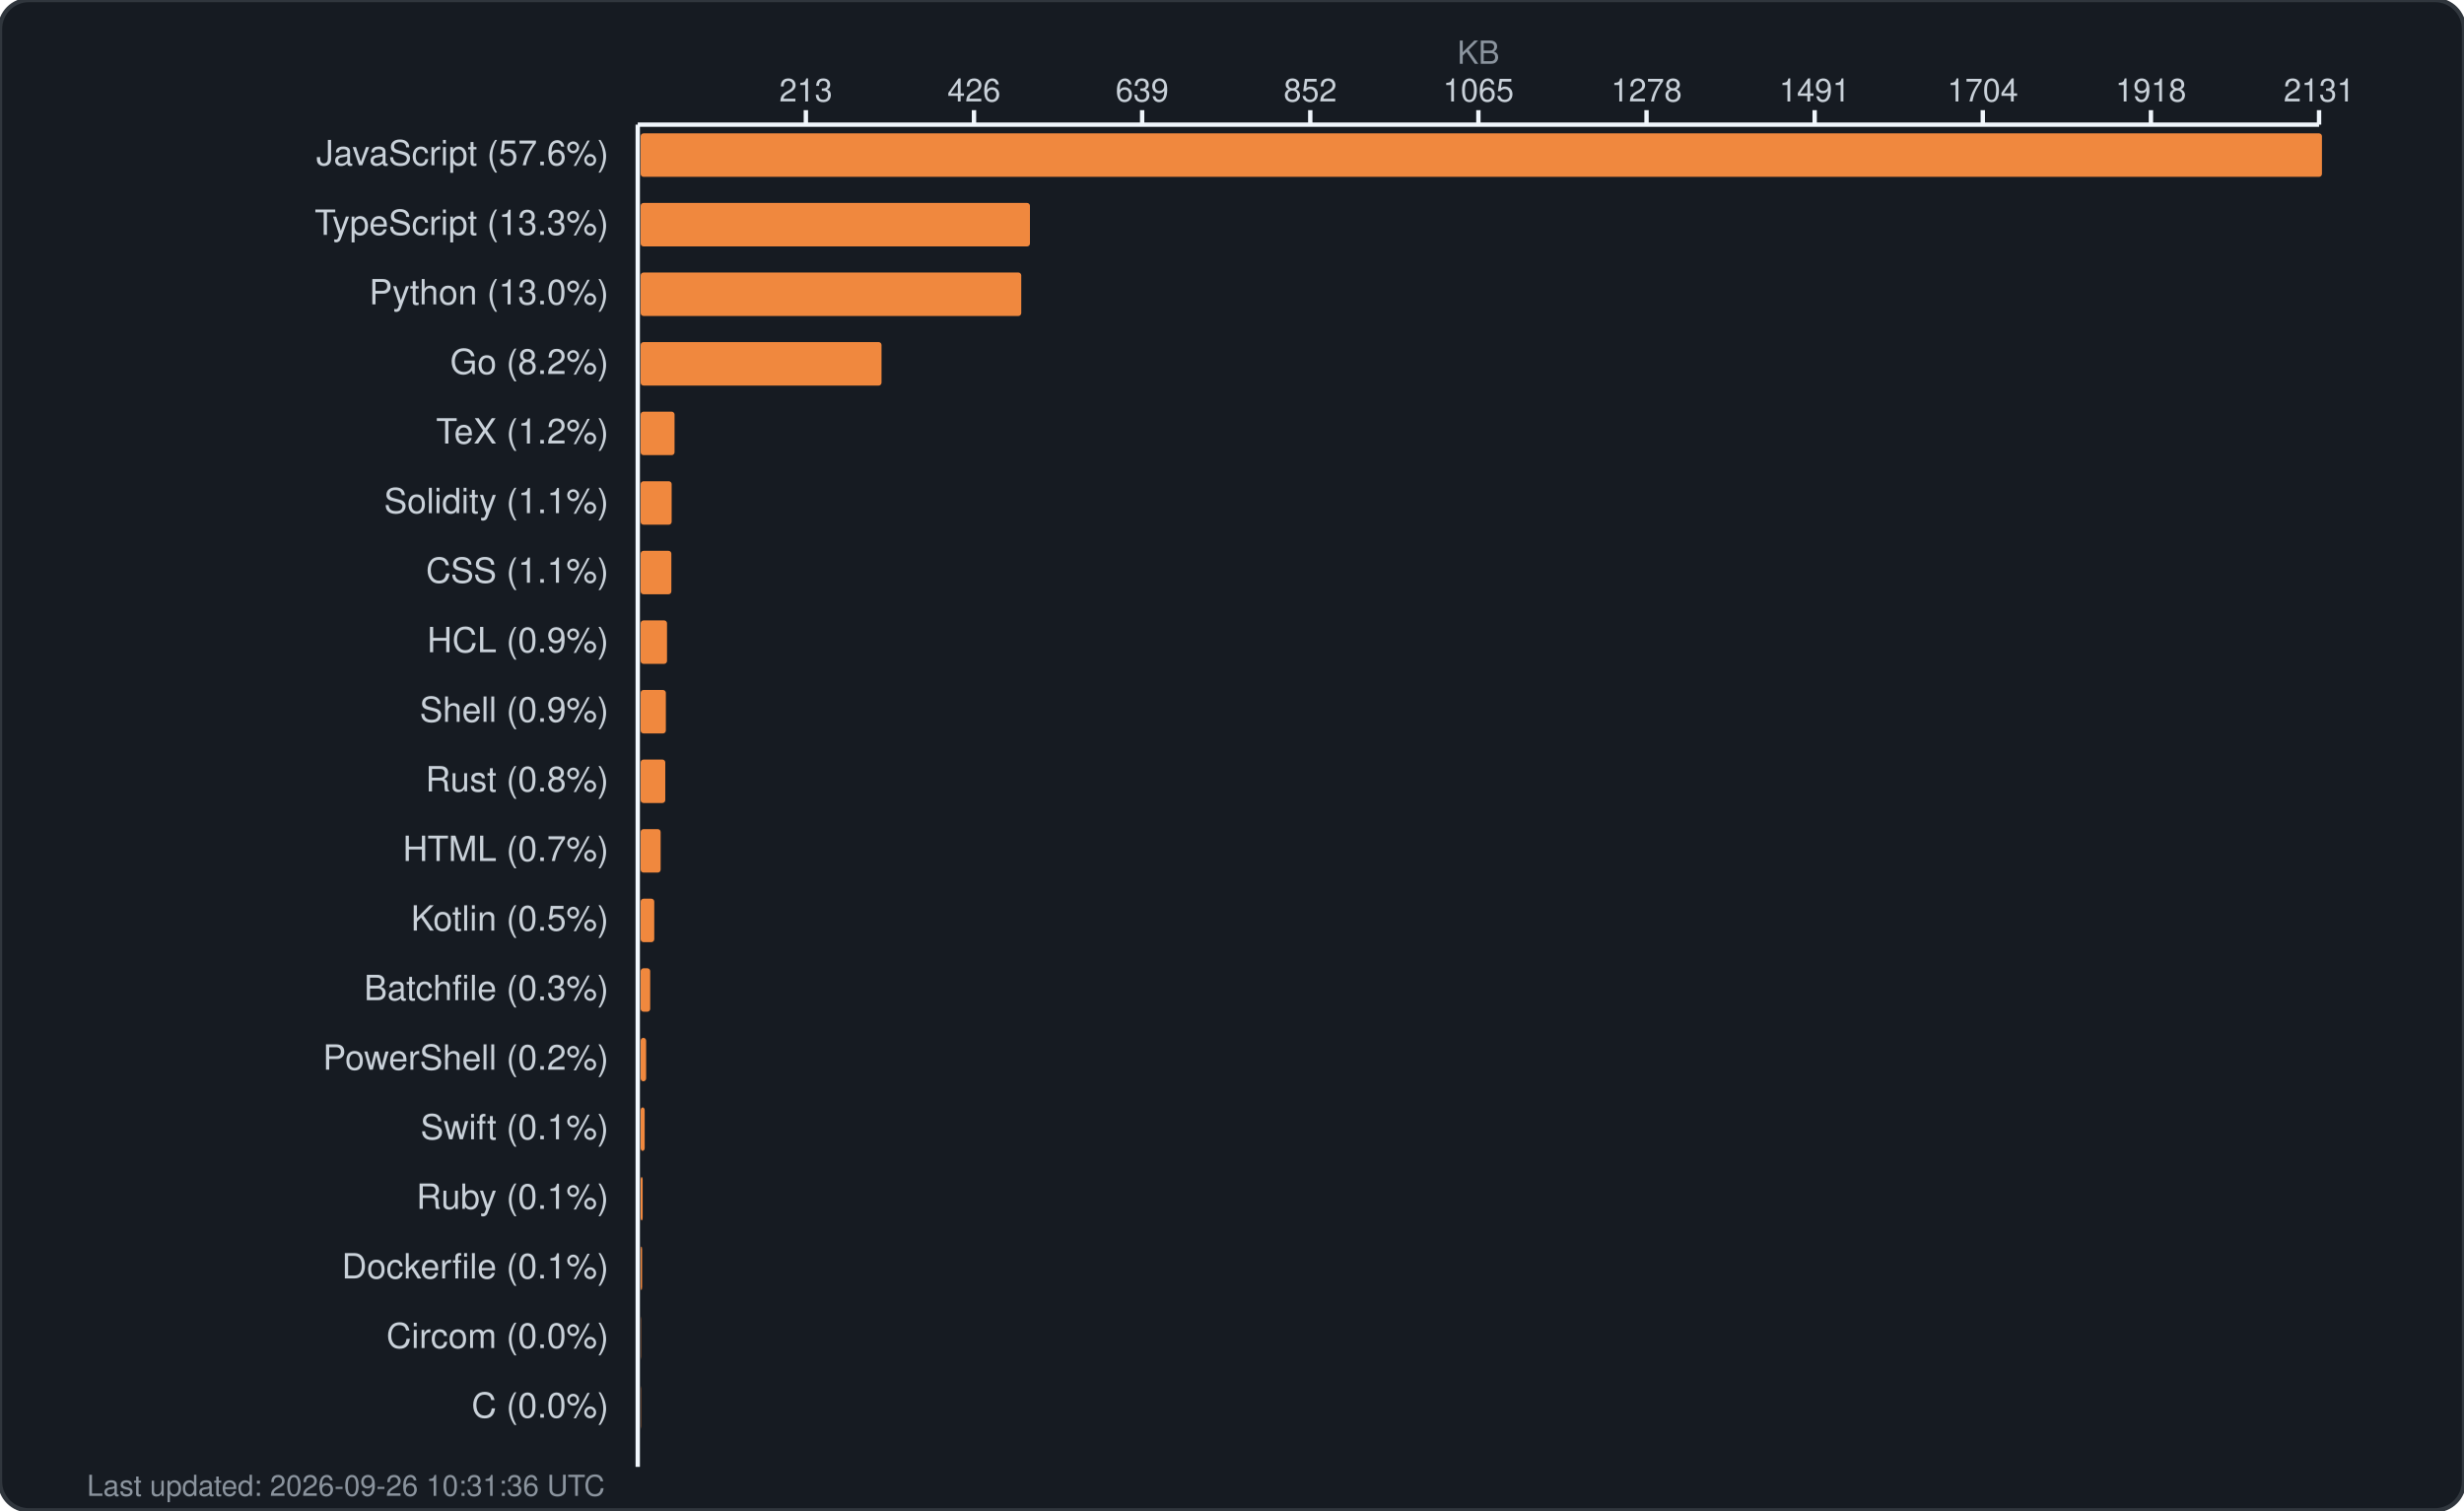
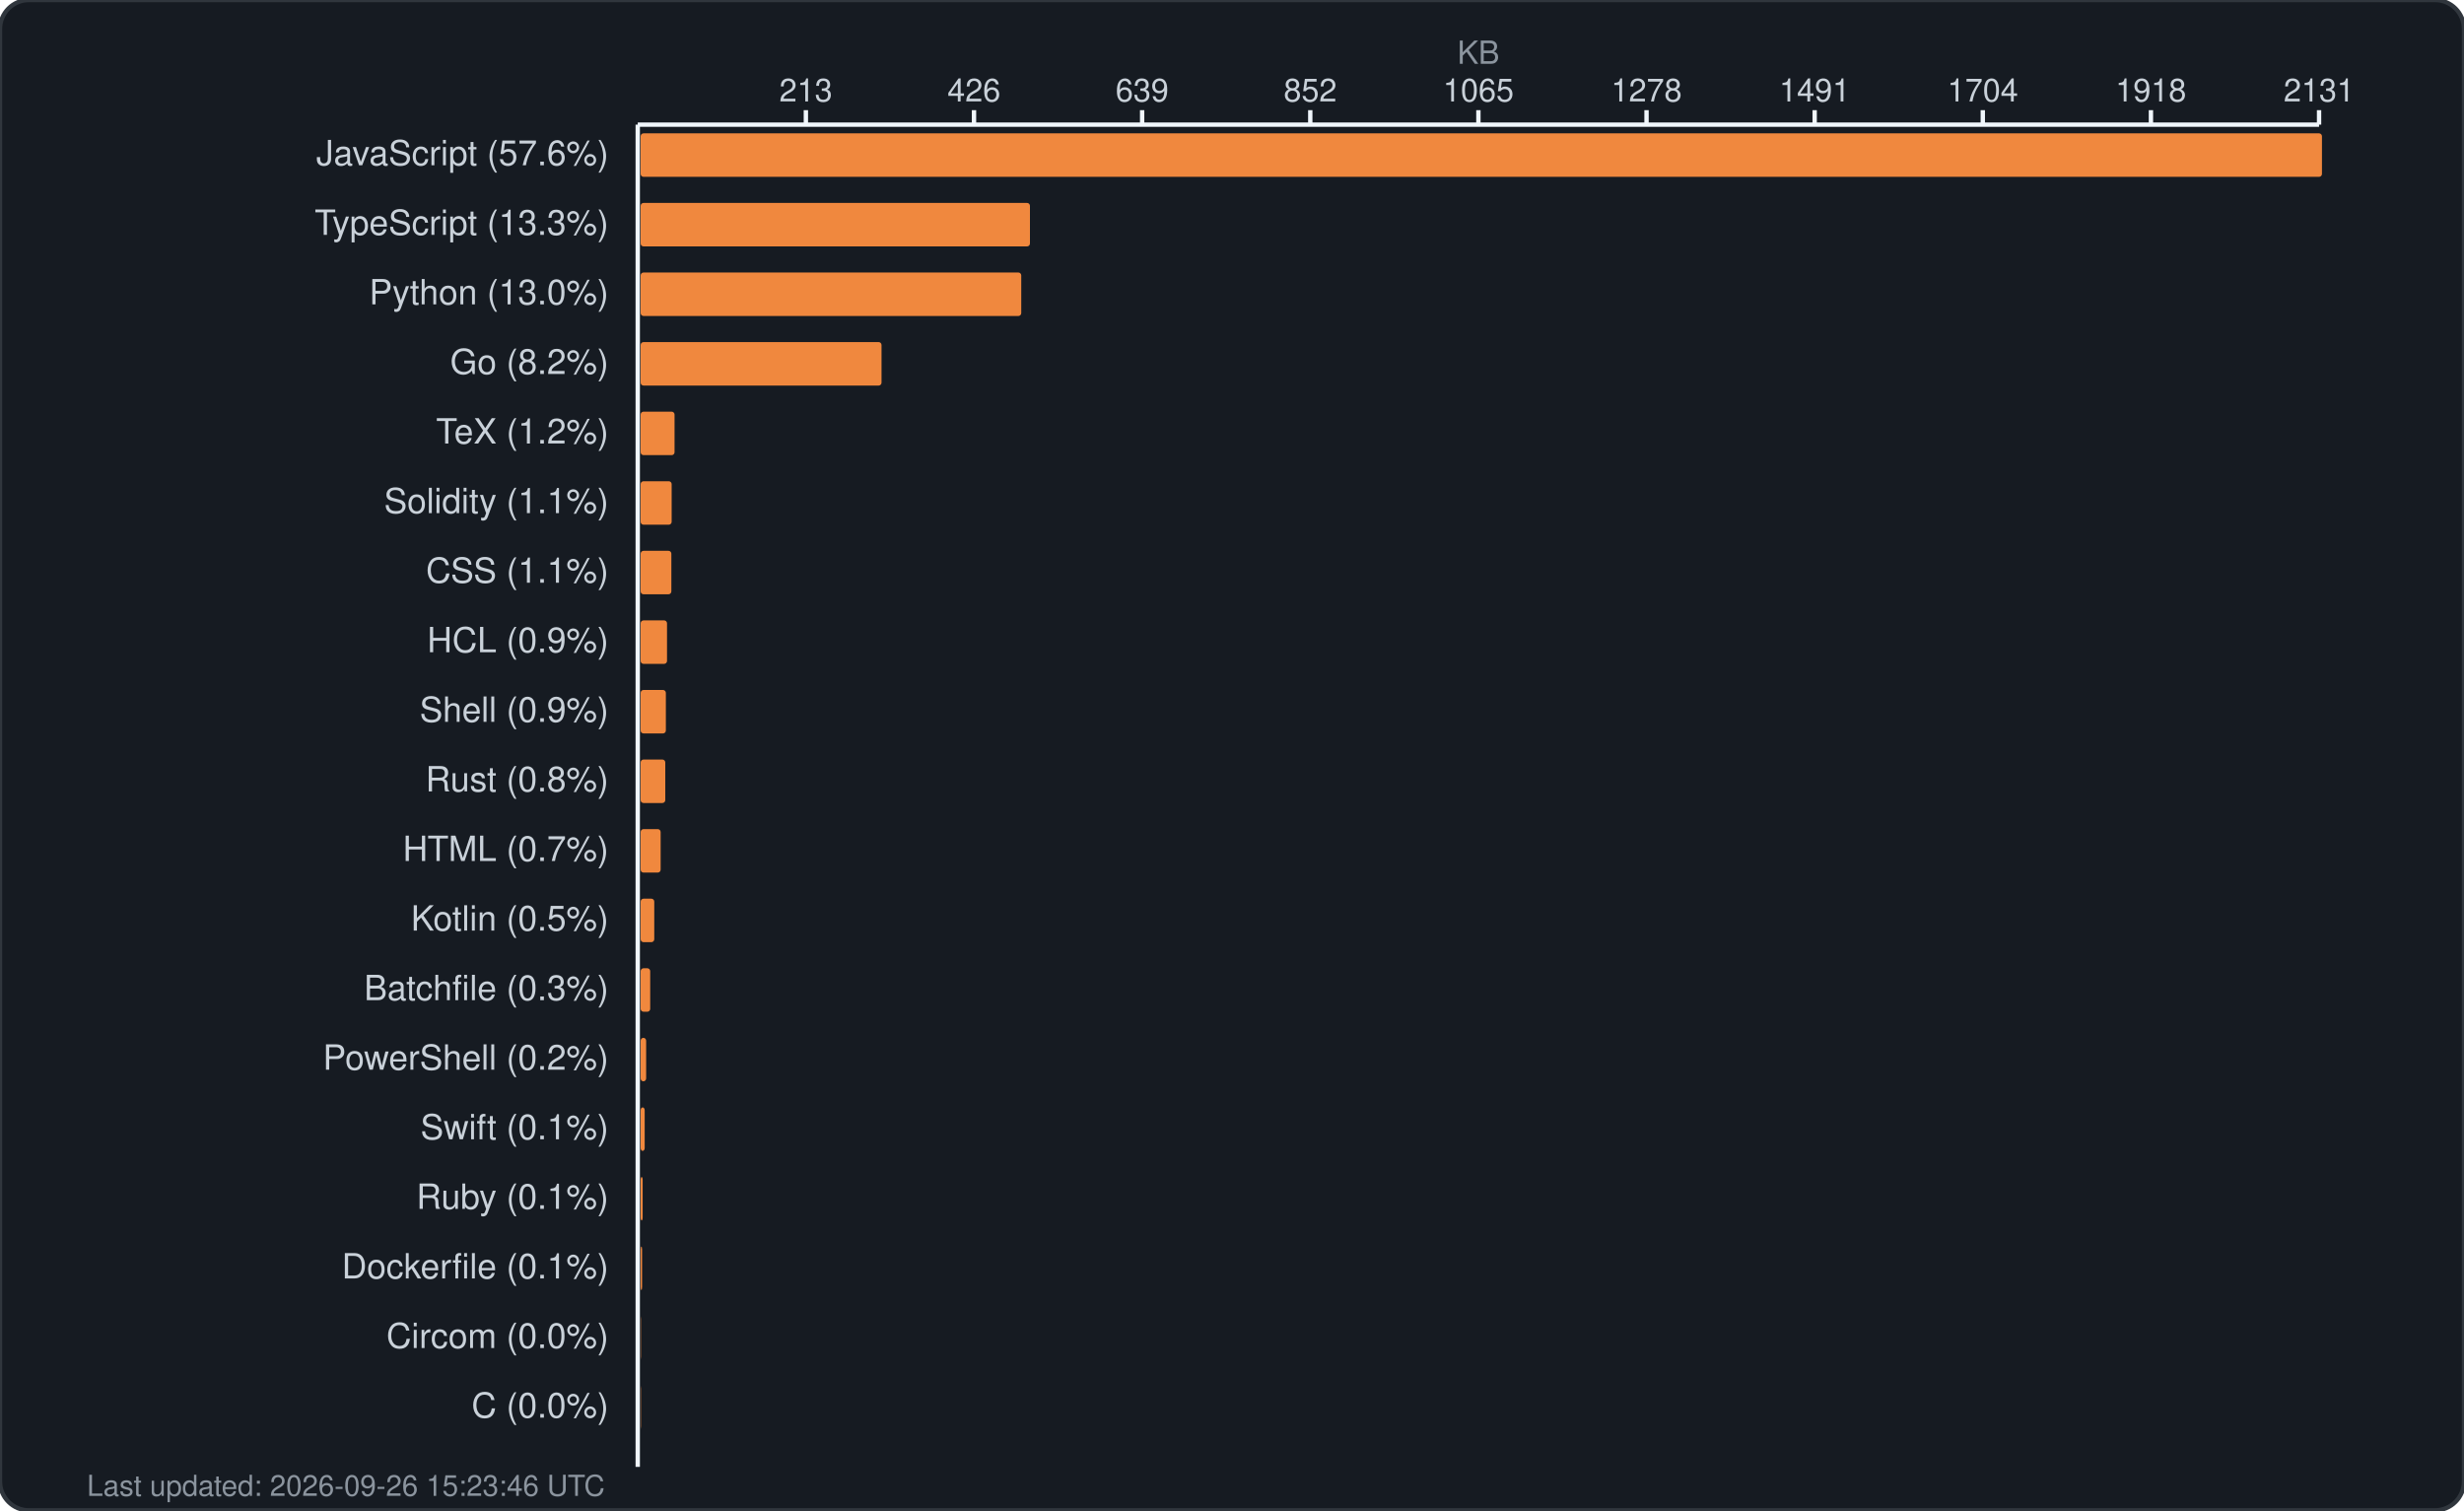
<svg xmlns="http://www.w3.org/2000/svg" width="850" height="521" viewBox="0 0 850 521" fill="none">
  <rect width="850" height="521" rx="10" fill="#161b22" stroke="#30363d" stroke-width="1.5" />
  <text x="510.0" y="22" fill="#8b949e" font-family="-apple-system, BlinkMacSystemFont, 'Segoe UI', Helvetica, Arial, sans-serif" font-size="11" text-anchor="middle">KB</text>
  <g fill="#c9d1d9" font-family="-apple-system, BlinkMacSystemFont, 'Segoe UI', Helvetica, Arial, sans-serif" font-size="11">
    <text x="278.0" y="35" text-anchor="middle">213</text>
    <line x1="278.0" y1="38" x2="278.0" y2="43" stroke="#f0f6fc" stroke-width="1.5" />
    <text x="336.0" y="35" text-anchor="middle">426</text>
    <line x1="336.0" y1="38" x2="336.0" y2="43" stroke="#f0f6fc" stroke-width="1.5" />
    <text x="394.0" y="35" text-anchor="middle">639</text>
    <line x1="394.0" y1="38" x2="394.0" y2="43" stroke="#f0f6fc" stroke-width="1.5" />
    <text x="452.0" y="35" text-anchor="middle">852</text>
    <line x1="452.0" y1="38" x2="452.0" y2="43" stroke="#f0f6fc" stroke-width="1.5" />
    <text x="510.0" y="35" text-anchor="middle">1065</text>
    <line x1="510.0" y1="38" x2="510.0" y2="43" stroke="#f0f6fc" stroke-width="1.5" />
    <text x="568.0" y="35" text-anchor="middle">1278</text>
    <line x1="568.0" y1="38" x2="568.0" y2="43" stroke="#f0f6fc" stroke-width="1.5" />
    <text x="626.0" y="35" text-anchor="middle">1491</text>
    <line x1="626.0" y1="38" x2="626.0" y2="43" stroke="#f0f6fc" stroke-width="1.5" />
    <text x="684.0" y="35" text-anchor="middle">1704</text>
    <line x1="684.0" y1="38" x2="684.0" y2="43" stroke="#f0f6fc" stroke-width="1.5" />
    <text x="742.0" y="35" text-anchor="middle">1918</text>
    <line x1="742.0" y1="38" x2="742.0" y2="43" stroke="#f0f6fc" stroke-width="1.5" />
    <text x="800.0" y="35" text-anchor="middle">2131</text>
    <line x1="800.0" y1="38" x2="800.0" y2="43" stroke="#f0f6fc" stroke-width="1.5" />
    <line x1="220" y1="43" x2="800" y2="43" stroke="#f0f6fc" stroke-width="1.5" />
    <line x1="220" y1="43" x2="220" y2="506" stroke="#f0f6fc" stroke-width="1.5" />
  </g>
  <g>
    <text x="210" y="57" fill="#c9d1d9" font-family="-apple-system, BlinkMacSystemFont, 'Segoe UI', Helvetica, Arial, sans-serif" font-size="12" text-anchor="end">JavaScript (57.6%)</text>
    <rect x="221" y="46" width="580.0" height="15" rx="1" fill="#f0883e" />
    <text x="210" y="81" fill="#c9d1d9" font-family="-apple-system, BlinkMacSystemFont, 'Segoe UI', Helvetica, Arial, sans-serif" font-size="12" text-anchor="end">TypeScript (13.3%)</text>
    <rect x="221" y="70" width="134.3" height="15" rx="1" fill="#f0883e" />
    <text x="210" y="105" fill="#c9d1d9" font-family="-apple-system, BlinkMacSystemFont, 'Segoe UI', Helvetica, Arial, sans-serif" font-size="12" text-anchor="end">Python (13.0%)</text>
    <rect x="221" y="94" width="131.3" height="15" rx="1" fill="#f0883e" />
    <text x="210" y="129" fill="#c9d1d9" font-family="-apple-system, BlinkMacSystemFont, 'Segoe UI', Helvetica, Arial, sans-serif" font-size="12" text-anchor="end">Go (8.2%)</text>
    <rect x="221" y="118" width="83.1" height="15" rx="1" fill="#f0883e" />
    <text x="210" y="153" fill="#c9d1d9" font-family="-apple-system, BlinkMacSystemFont, 'Segoe UI', Helvetica, Arial, sans-serif" font-size="12" text-anchor="end">TeX (1.2%)</text>
    <rect x="221" y="142" width="11.7" height="15" rx="1" fill="#f0883e" />
    <text x="210" y="177" fill="#c9d1d9" font-family="-apple-system, BlinkMacSystemFont, 'Segoe UI', Helvetica, Arial, sans-serif" font-size="12" text-anchor="end">Solidity (1.1%)</text>
    <rect x="221" y="166" width="10.7" height="15" rx="1" fill="#f0883e" />
    <text x="210" y="201" fill="#c9d1d9" font-family="-apple-system, BlinkMacSystemFont, 'Segoe UI', Helvetica, Arial, sans-serif" font-size="12" text-anchor="end">CSS (1.1%)</text>
    <rect x="221" y="190" width="10.6" height="15" rx="1" fill="#f0883e" />
    <text x="210" y="225" fill="#c9d1d9" font-family="-apple-system, BlinkMacSystemFont, 'Segoe UI', Helvetica, Arial, sans-serif" font-size="12" text-anchor="end">HCL (0.9%)</text>
    <rect x="221" y="214" width="9.1" height="15" rx="1" fill="#f0883e" />
    <text x="210" y="249" fill="#c9d1d9" font-family="-apple-system, BlinkMacSystemFont, 'Segoe UI', Helvetica, Arial, sans-serif" font-size="12" text-anchor="end">Shell (0.9%)</text>
    <rect x="221" y="238" width="8.7" height="15" rx="1" fill="#f0883e" />
    <text x="210" y="273" fill="#c9d1d9" font-family="-apple-system, BlinkMacSystemFont, 'Segoe UI', Helvetica, Arial, sans-serif" font-size="12" text-anchor="end">Rust (0.8%)</text>
    <rect x="221" y="262" width="8.5" height="15" rx="1" fill="#f0883e" />
    <text x="210" y="297" fill="#c9d1d9" font-family="-apple-system, BlinkMacSystemFont, 'Segoe UI', Helvetica, Arial, sans-serif" font-size="12" text-anchor="end">HTML (0.7%)</text>
    <rect x="221" y="286" width="6.9" height="15" rx="1" fill="#f0883e" />
    <text x="210" y="321" fill="#c9d1d9" font-family="-apple-system, BlinkMacSystemFont, 'Segoe UI', Helvetica, Arial, sans-serif" font-size="12" text-anchor="end">Kotlin (0.5%)</text>
    <rect x="221" y="310" width="4.7" height="15" rx="1" fill="#f0883e" />
    <text x="210" y="345" fill="#c9d1d9" font-family="-apple-system, BlinkMacSystemFont, 'Segoe UI', Helvetica, Arial, sans-serif" font-size="12" text-anchor="end">Batchfile (0.3%)</text>
    <rect x="221" y="334" width="3.3" height="15" rx="1" fill="#f0883e" />
    <text x="210" y="369" fill="#c9d1d9" font-family="-apple-system, BlinkMacSystemFont, 'Segoe UI', Helvetica, Arial, sans-serif" font-size="12" text-anchor="end">PowerShell (0.2%)</text>
    <rect x="221" y="358" width="1.9" height="15" rx="1" fill="#f0883e" />
    <text x="210" y="393" fill="#c9d1d9" font-family="-apple-system, BlinkMacSystemFont, 'Segoe UI', Helvetica, Arial, sans-serif" font-size="12" text-anchor="end">Swift (0.1%)</text>
    <rect x="221" y="382" width="1.4" height="15" rx="1" fill="#f0883e" />
    <text x="210" y="417" fill="#c9d1d9" font-family="-apple-system, BlinkMacSystemFont, 'Segoe UI', Helvetica, Arial, sans-serif" font-size="12" text-anchor="end">Ruby (0.1%)</text>
    <rect x="221" y="406" width="0.7" height="15" rx="1" fill="#f0883e" />
    <text x="210" y="441" fill="#c9d1d9" font-family="-apple-system, BlinkMacSystemFont, 'Segoe UI', Helvetica, Arial, sans-serif" font-size="12" text-anchor="end">Dockerfile (0.1%)</text>
    <rect x="221" y="430" width="0.5" height="15" rx="1" fill="#f0883e" />
    <text x="210" y="465" fill="#c9d1d9" font-family="-apple-system, BlinkMacSystemFont, 'Segoe UI', Helvetica, Arial, sans-serif" font-size="12" text-anchor="end">Circom (0.0%)</text>
    <rect x="221" y="454" width="0.1" height="15" rx="1" fill="#f0883e" />
    <text x="210" y="489" fill="#c9d1d9" font-family="-apple-system, BlinkMacSystemFont, 'Segoe UI', Helvetica, Arial, sans-serif" font-size="12" text-anchor="end">C (0.0%)</text>
    <rect x="221" y="478" width="0.1" height="15" rx="1" fill="#f0883e" />
-     <text x="30" y="516" fill="#8b949e" font-family="-apple-system, BlinkMacSystemFont, 'Segoe UI', Helvetica, Arial, sans-serif" font-size="10">Last updated: 2026-09-26 10:31:36 UTC</text>
+     <text x="30" y="516" fill="#8b949e" font-family="-apple-system, BlinkMacSystemFont, 'Segoe UI', Helvetica, Arial, sans-serif" font-size="10">Last updated: 2026-09-26 15:23:46 UTC</text>
  </g>
</svg>
